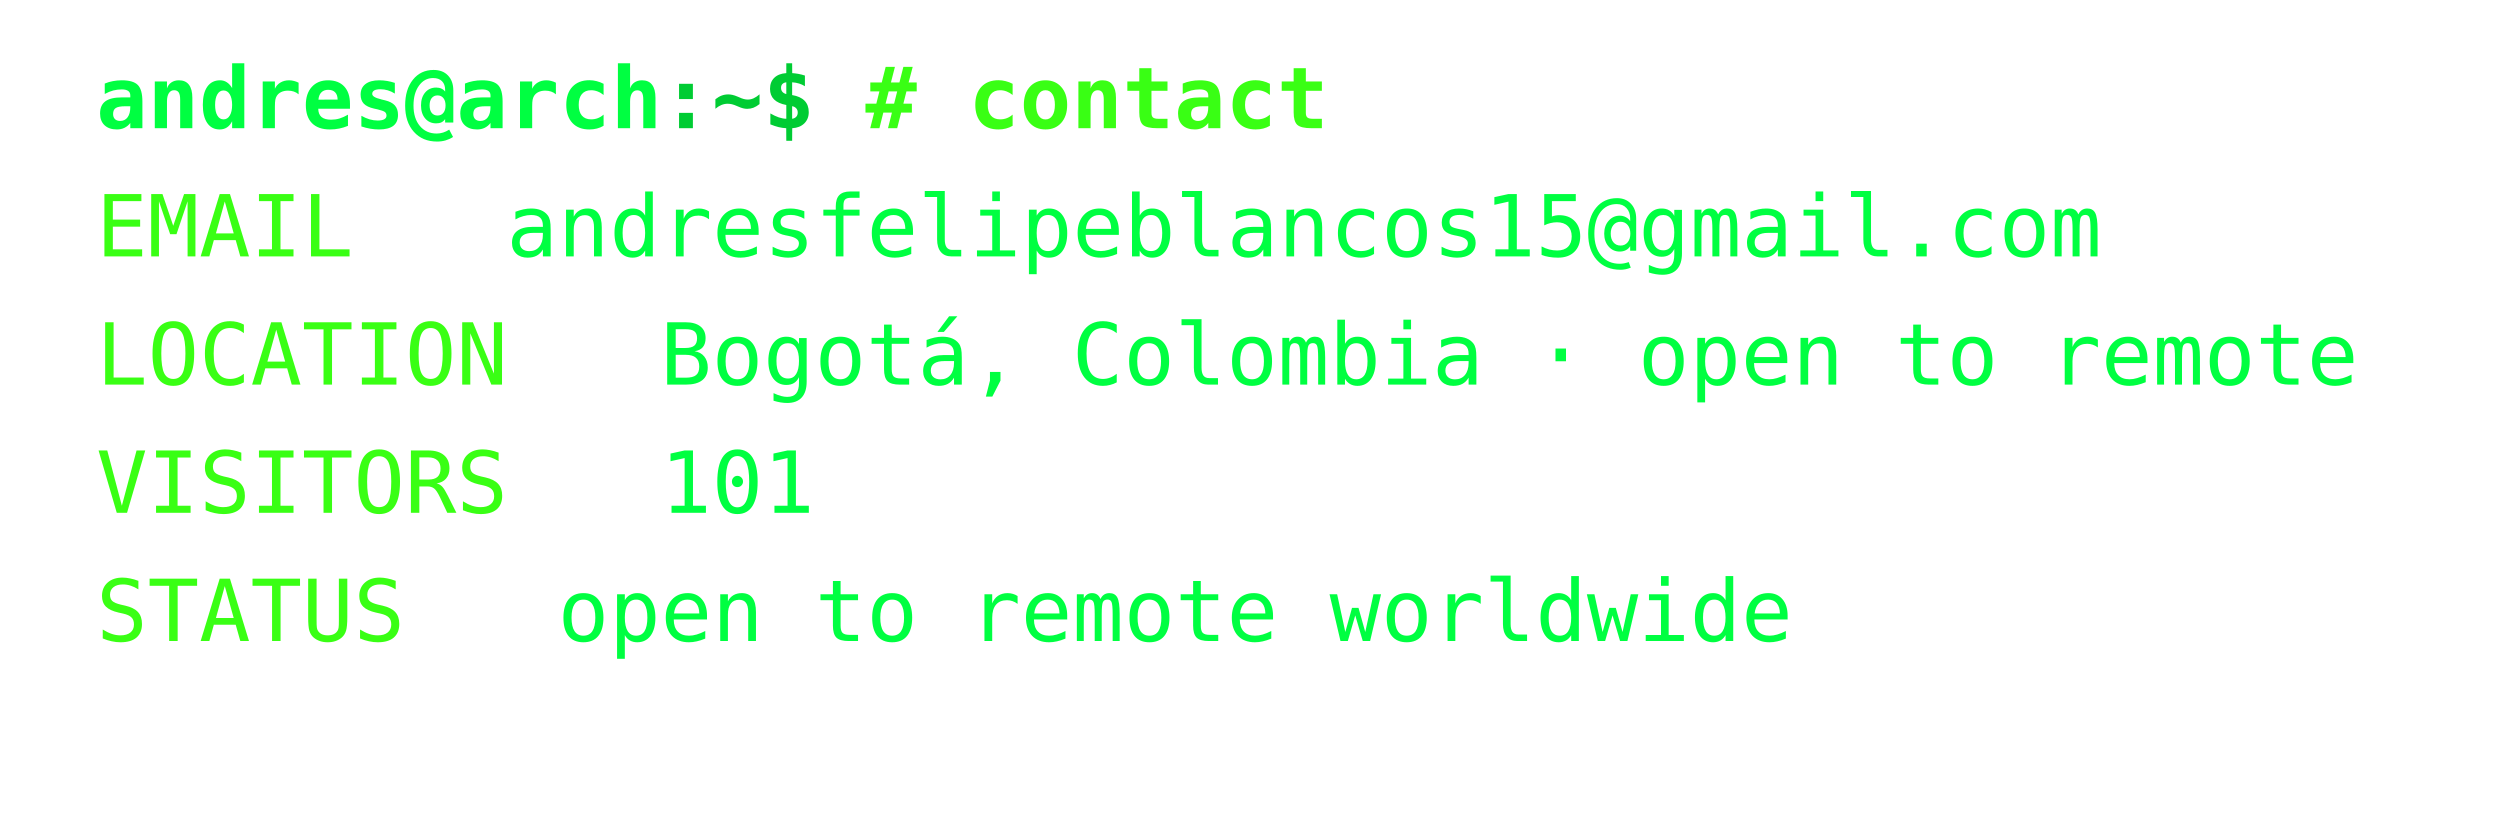
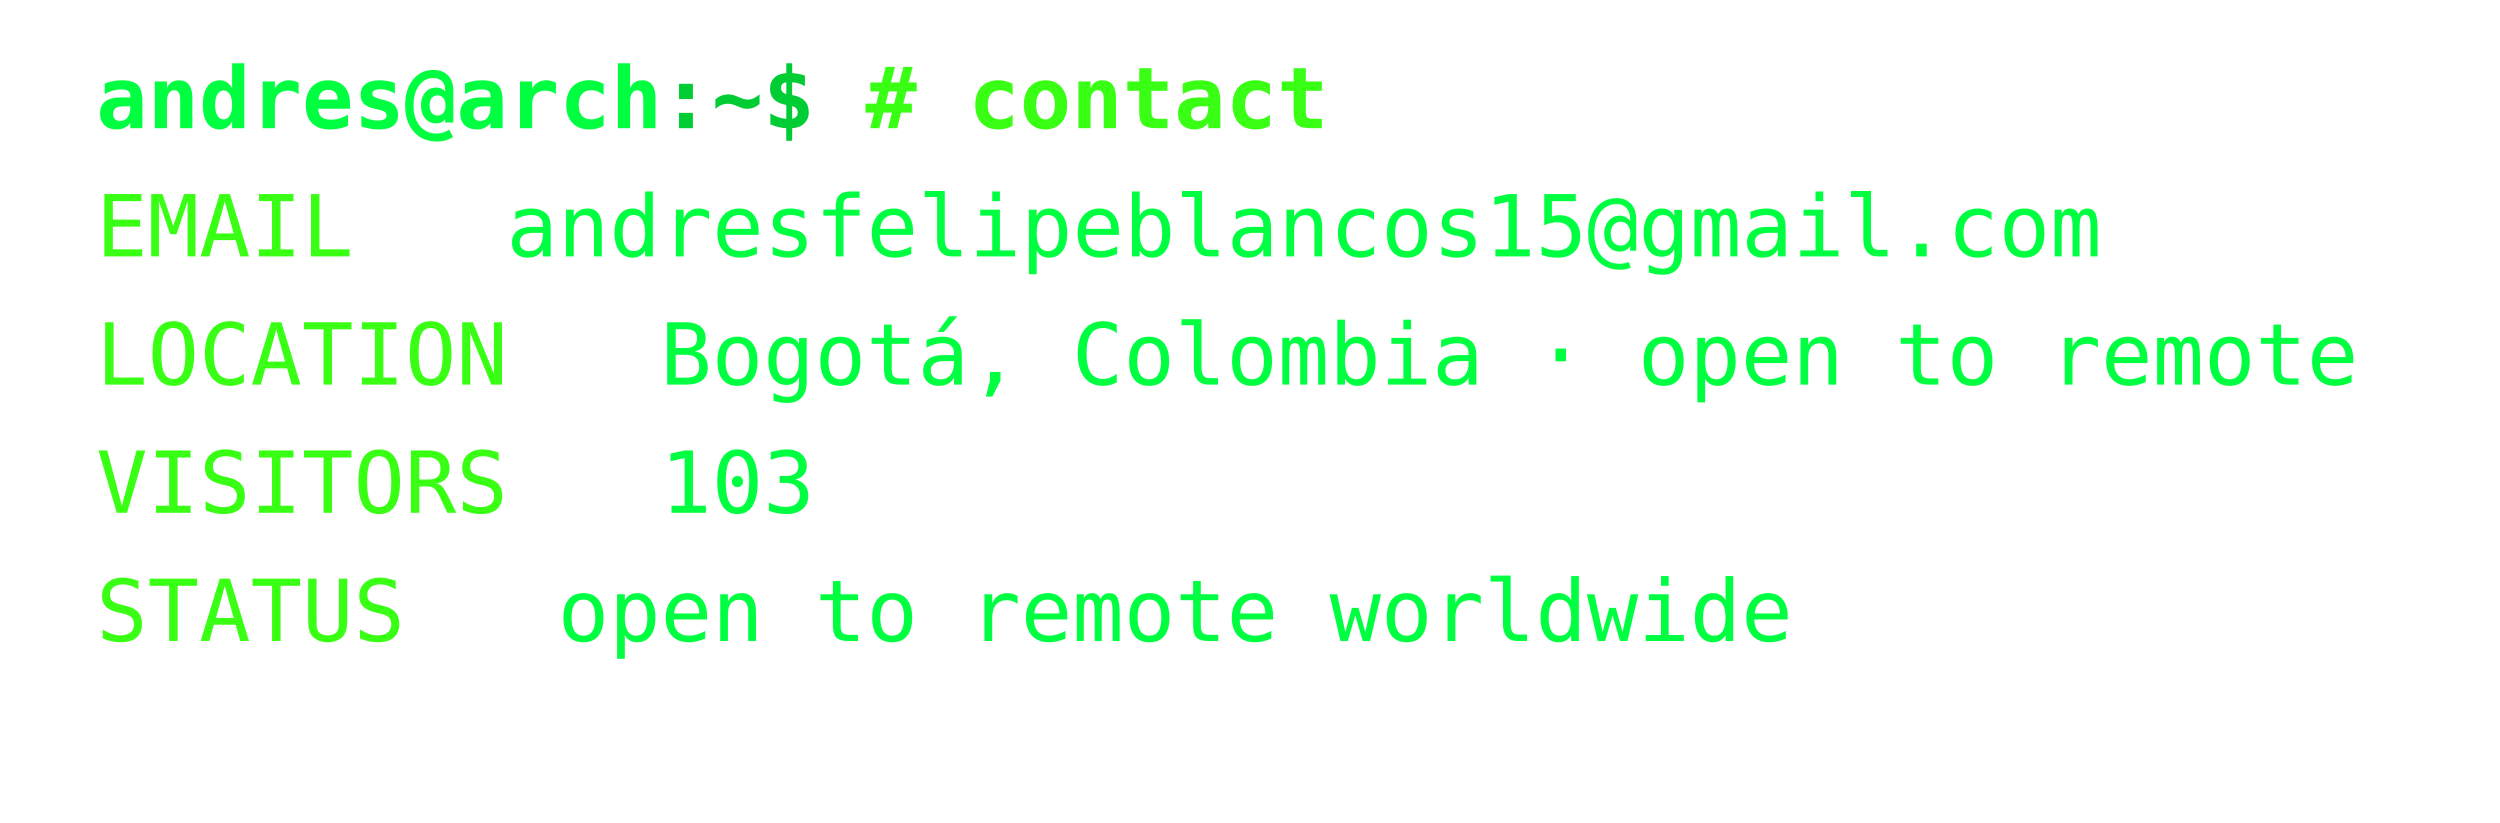
<svg xmlns="http://www.w3.org/2000/svg" width="468px" height="154px" font-family="Consolas,Menlo,monospace" font-size="16px">
  <defs>
    <style>
text {{ white-space: pre; }}
</style>
  </defs>
  <text x="18" y="24" fill="#00ff41" font-weight="bold">andres@arch</text>
  <text x="123.6" y="24" fill="#00cc33" font-weight="bold">:~$ </text>
  <text x="162.0" y="24" fill="#39ff14" font-weight="bold"># contact</text>
  <text x="18" y="48" fill="#39ff14">EMAIL</text>
  <text x="94.8" y="48" fill="#00ff41">andresfelipeblancos15@gmail.com</text>
  <text x="18" y="72" fill="#39ff14">LOCATION</text>
  <text x="123.6" y="72" fill="#00ff41">Bogotá, Colombia · open to remote</text>
  <text x="18" y="96" fill="#39ff14">VISITORS</text>
-   <text x="123.6" y="96" fill="#00ff41">101</text>
+   <text x="123.6" y="96" fill="#00ff41">103</text>
  <text x="18" y="120" fill="#39ff14">STATUS</text>
  <text x="104.4" y="120" fill="#00ff41">open to remote worldwide</text>
</svg>
